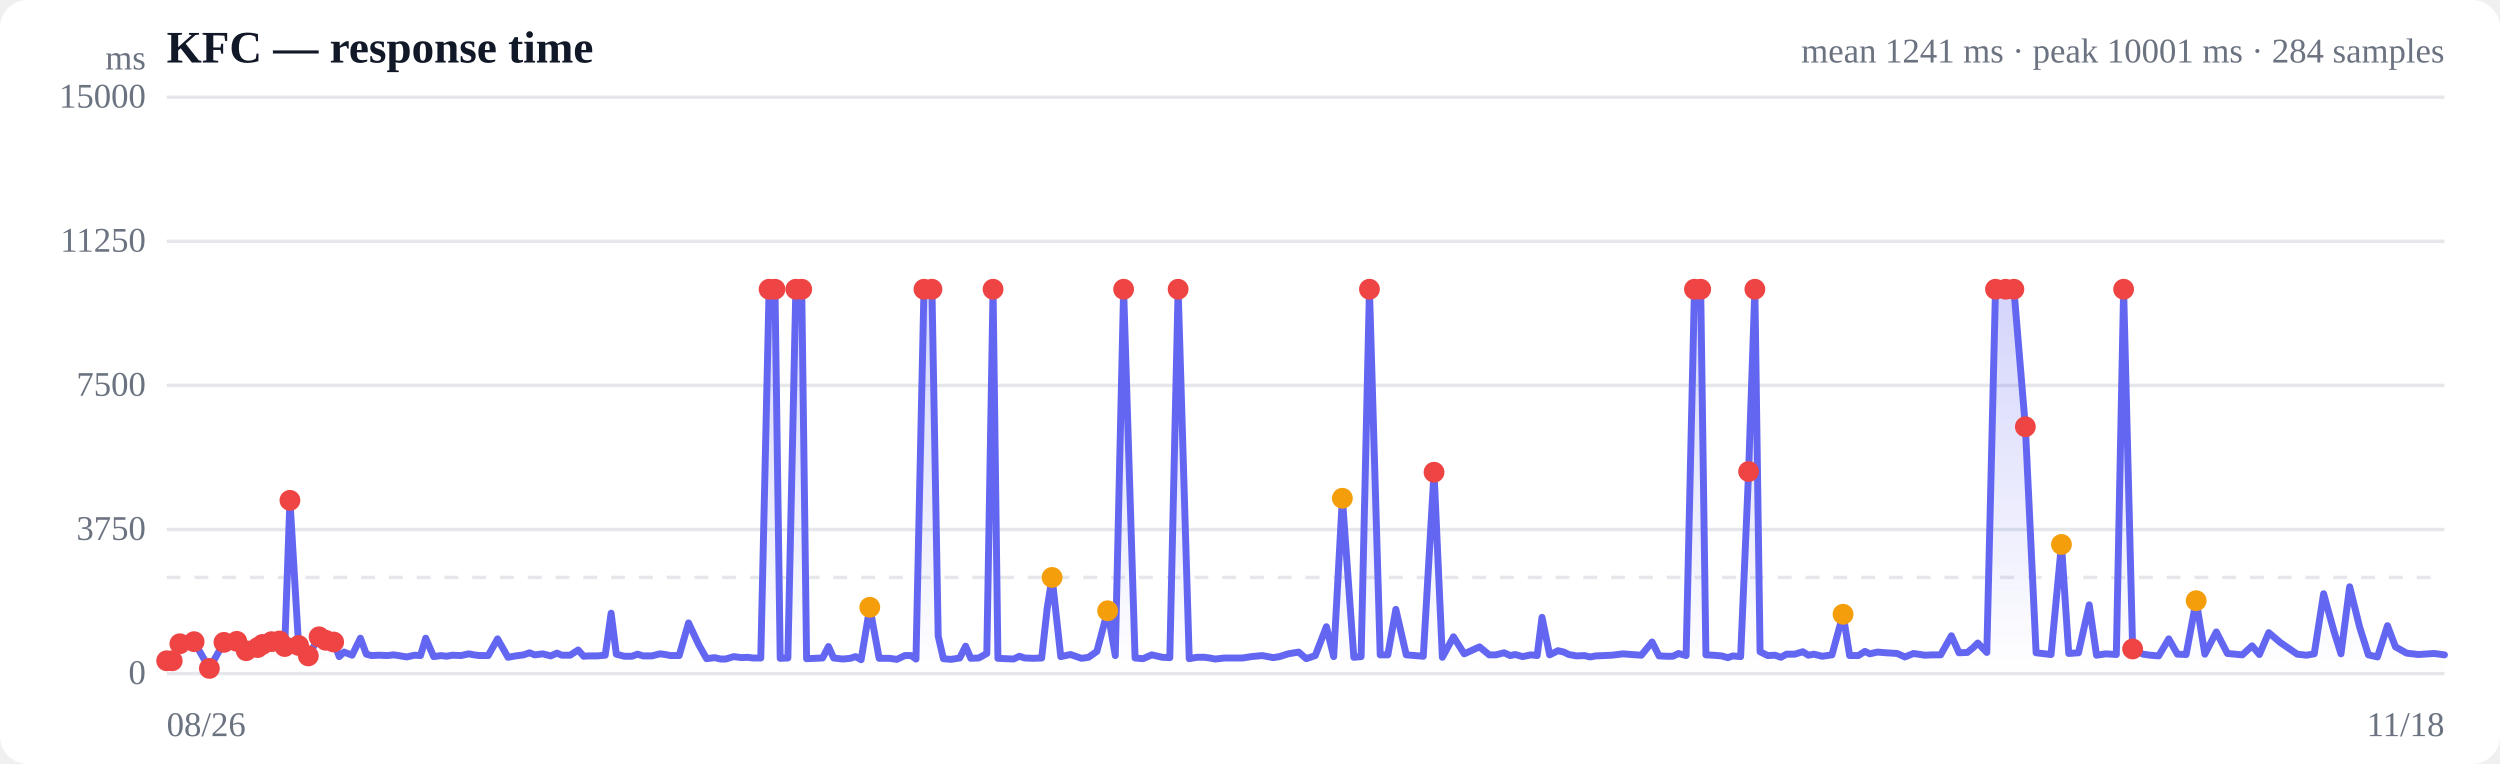
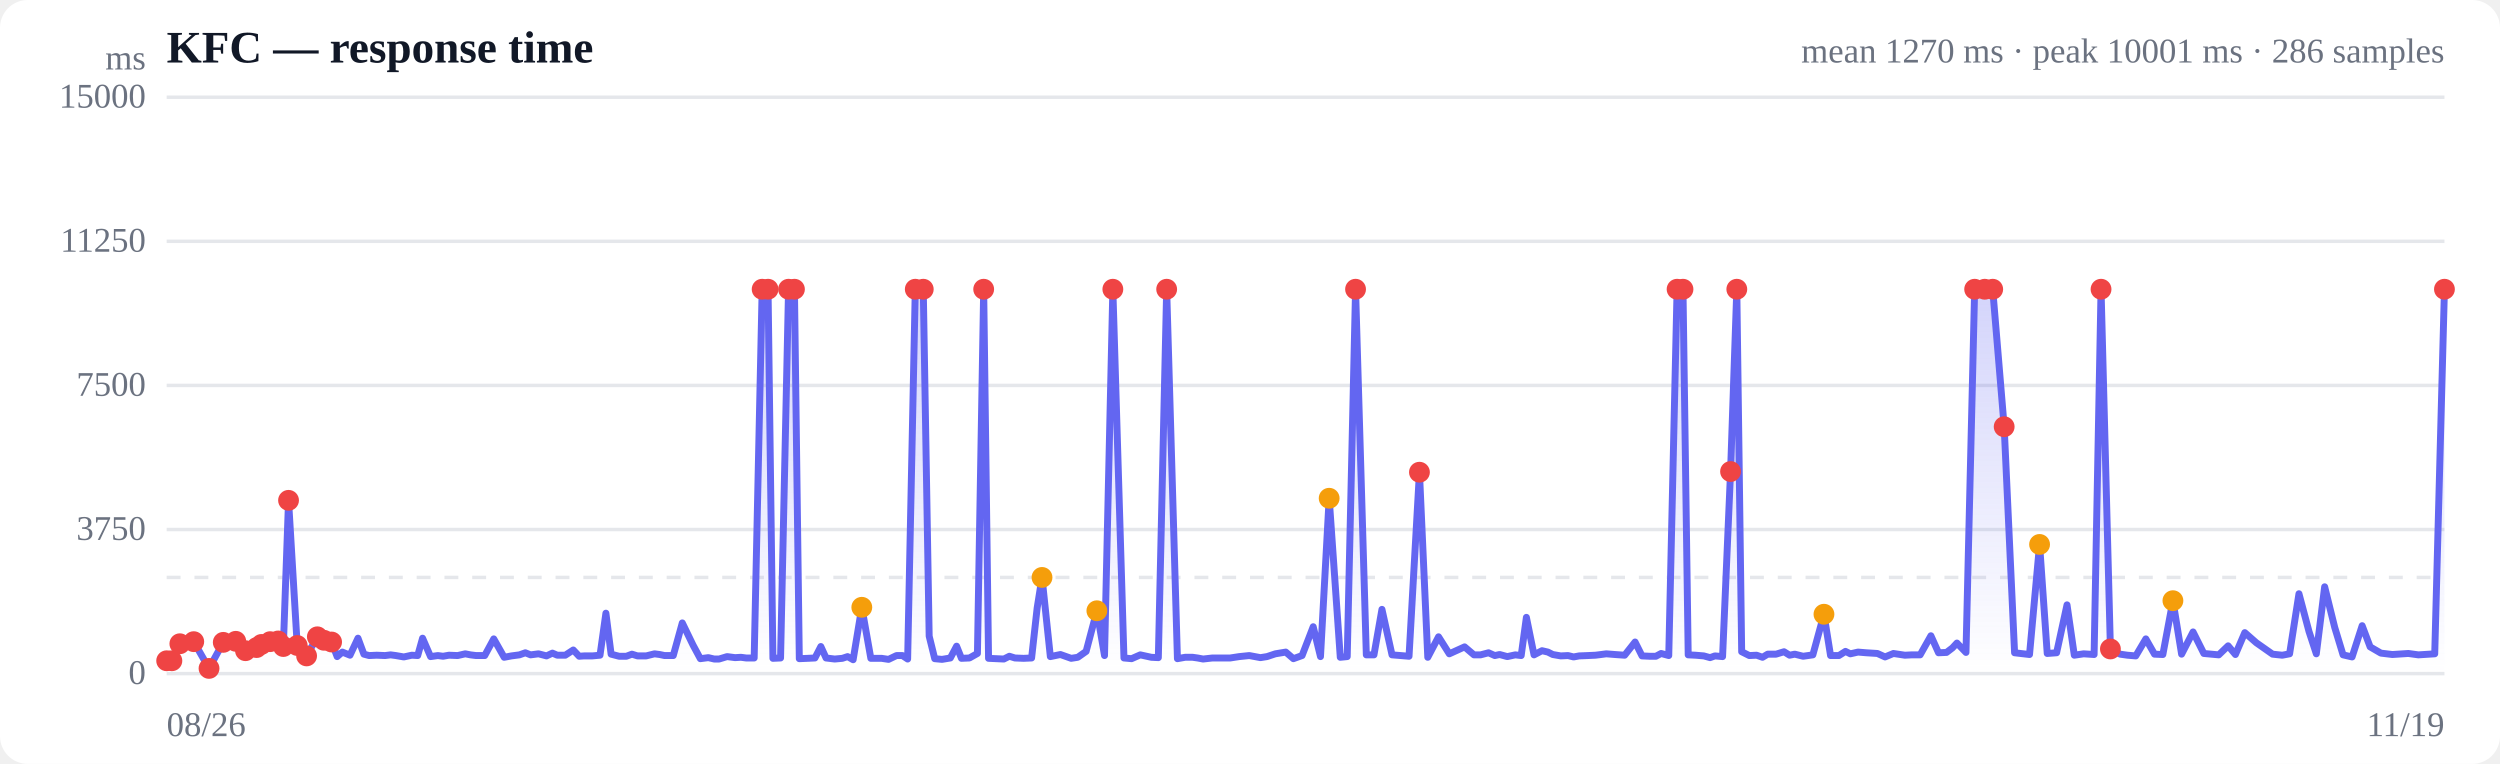
<svg xmlns="http://www.w3.org/2000/svg" viewBox="0 0 720 220" width="720" height="220" role="img" aria-label="Response time over time">
  <style>
  :root { color-scheme: light dark; }
  .bg { fill: #ffffff; }
  .grid { stroke: #e5e7eb; stroke-width: 1; }
  .axis { fill: #6b7280; font-size: 10px; }
  .title { fill: #111827; font-size: 13px; font-weight: 600; }
  .sub { fill: #6b7280; font-size: 10px; }
  .line { stroke: #6366f1; stroke-width: 2; fill: none; stroke-linejoin: round; stroke-linecap: round; }
  .area { fill: url(#fade); }
  .dot-degraded { fill: #f59e0b; }
  .dot-down { fill: #ef4444; }
  .empty { fill: #9ca3af; font-size: 12px; }
  @media (prefers-color-scheme: dark) {
    .bg { fill: #0b0f19; }
    .grid { stroke: #1f2937; }
    .axis, .sub { fill: #9ca3af; }
    .title { fill: #f3f4f6; }
    .line { stroke: #818cf8; }
  }
</style>
  <defs>
    <linearGradient id="fade" x1="0" y1="0" x2="0" y2="1">
      <stop offset="0%" stop-color="#6366f1" stop-opacity="0.28" />
      <stop offset="100%" stop-color="#6366f1" stop-opacity="0" />
    </linearGradient>
  </defs>
  <rect class="bg" width="720" height="220" rx="8" />
  <text class="title" x="48" y="18">KFC — response time</text>
-   <text class="sub" x="704" y="18" text-anchor="end">mean 1241 ms · peak 10001 ms · 284 samples</text>
+   <text class="sub" x="704" y="18" text-anchor="end">mean 1270 ms · peak 10001 ms · 286 samples</text>
  <line class="grid" x1="48" y1="194.0" x2="704" y2="194.0" />
  <text class="axis" x="42" y="197" text-anchor="end">0</text>
  <line class="grid" x1="48" y1="152.5" x2="704" y2="152.5" />
  <text class="axis" x="42" y="155.5" text-anchor="end">3750</text>
  <line class="grid" x1="48" y1="111.0" x2="704" y2="111.0" />
  <text class="axis" x="42" y="114" text-anchor="end">7500</text>
  <line class="grid" x1="48" y1="69.5" x2="704" y2="69.5" />
  <text class="axis" x="42" y="72.5" text-anchor="end">11250</text>
  <line class="grid" x1="48" y1="28.0" x2="704" y2="28.0" />
  <text class="axis" x="42" y="31" text-anchor="end">15000</text>
  <line class="grid" stroke-dasharray="4 4" x1="48" y1="166.3" x2="704" y2="166.3" />
-   <path class="area" d="M48.0,190.3 L48.0,190.3 L49.6,190.3 L51.8,185.4 L55.9,184.8 L60.3,192.5 L64.5,185.0 L68.2,184.7 L70.9,187.4 L74.2,186.5 L75.6,185.6 L78.2,184.8 L80.5,184.6 L82.0,186.2 L83.5,144.1 L86.0,185.9 L88.8,188.9 L91.9,183.4 L93.8,184.4 L96.1,184.9 L97.7,189.1 L99.1,187.8 L101.4,188.7 L103.8,183.8 L105.5,188.4 L107.0,188.8 L109.2,188.7 L111.6,188.8 L113.3,188.6 L114.8,188.8 L117.1,189.2 L119.4,188.7 L121.1,188.8 L122.6,183.8 L124.9,189.1 L127.0,188.8 L128.6,189.0 L130.3,188.7 L132.8,188.8 L135.0,188.3 L136.5,188.6 L138.1,188.8 L140.6,188.8 L143.3,184.0 L146.3,189.3 L148.5,188.9 L150.8,188.6 L152.5,188.0 L154.0,188.6 L156.3,188.3 L158.6,188.9 L160.4,188.1 L161.8,188.7 L164.2,188.7 L166.5,187.2 L168.1,189.0 L169.6,188.9 L172.0,188.9 L174.3,188.7 L176.0,176.6 L177.5,188.4 L179.8,189.0 L182.0,189.0 L183.6,188.4 L185.2,188.9 L187.7,188.9 L190.1,188.3 L191.6,188.5 L193.1,188.8 L195.6,188.8 L198.3,179.4 L201.3,185.8 L203.5,189.7 L205.8,189.4 L207.5,189.8 L209.0,189.8 L211.3,189.1 L213.6,189.4 L215.3,189.3 L216.8,189.5 L219.1,189.5 L221.5,83.3 L223.2,83.3 L224.7,189.6 L226.9,189.5 L229.2,83.3 L230.9,83.3 L232.3,189.7 L234.7,189.6 L236.9,189.5 L238.6,186.2 L240.1,189.5 L242.7,189.8 L244.9,189.6 L246.4,189.1 L248.0,190.0 L250.5,174.9 L253.2,189.6 L256.2,189.6 L258.3,189.9 L260.6,188.8 L262.4,188.8 L263.8,189.8 L266.1,83.3 L268.4,83.3 L270.2,183.2 L271.7,189.7 L273.9,189.9 L276.4,189.5 L278.1,186.1 L279.6,189.6 L281.9,189.5 L284.2,188.2 L286.0,83.3 L287.4,189.6 L289.7,189.7 L291.9,189.8 L293.6,189.0 L295.1,189.5 L297.6,189.6 L300.0,189.5 L301.6,175.1 L303.0,166.3 L305.5,189.1 L308.3,188.5 L311.5,189.6 L313.5,189.3 L315.9,187.6 L319.0,175.9 L321.2,188.8 L323.6,83.3 L326.9,189.5 L329.2,189.7 L331.7,188.6 L334.8,189.3 L336.9,189.4 L339.3,83.3 L342.5,189.7 L344.7,189.3 L346.9,189.3 L348.4,189.5 L350.0,189.8 L352.7,189.5 L354.9,189.5 L357.9,189.5 L360.4,189.1 L363.5,188.8 L366.7,189.4 L368.5,189.1 L371.0,188.3 L374.0,187.8 L376.2,189.7 L378.8,188.8 L382.0,180.5 L384.1,189.1 L386.6,143.5 L389.9,189.3 L392.0,189.1 L394.4,83.3 L397.5,188.6 L399.7,188.6 L402.0,175.5 L405.0,188.6 L407.5,188.8 L409.9,189.0 L413.0,136.0 L415.4,189.3 L418.6,183.4 L421.7,188.3 L426.1,186.3 L428.9,188.6 L430.8,188.6 L433.2,188.0 L434.9,188.8 L436.4,188.5 L438.5,189.1 L440.9,188.6 L442.7,188.8 L444.1,177.8 L446.3,188.6 L448.7,187.4 L450.4,187.8 L451.8,188.5 L454.1,188.9 L456.3,188.8 L457.9,189.2 L459.6,188.9 L462.0,188.8 L464.2,188.7 L465.9,188.5 L467.4,188.3 L469.9,188.5 L472.7,188.7 L475.8,184.9 L477.8,188.9 L480.1,189.0 L481.8,189.0 L483.4,188.2 L485.6,188.8 L488.0,83.3 L489.8,83.3 L491.3,188.6 L493.4,188.7 L495.8,188.9 L497.6,189.4 L499.1,188.9 L501.3,189.1 L503.6,135.8 L505.4,83.3 L506.9,187.7 L509.1,188.8 L511.2,188.7 L512.9,189.3 L514.5,188.4 L516.9,188.4 L519.2,187.7 L520.8,188.7 L522.4,188.4 L524.8,189.0 L527.6,188.6 L530.8,176.9 L532.7,188.8 L535.2,188.8 L537.1,187.6 L538.5,188.3 L540.7,187.8 L543.2,188.0 L546.4,188.2 L548.6,189.2 L551.1,188.2 L554.4,188.7 L556.5,188.6 L558.9,188.6 L562.0,183.1 L564.2,188.0 L566.6,187.9 L568.2,186.6 L569.6,185.2 L572.2,187.9 L574.7,83.3 L577.6,83.3 L580.0,83.3 L583.3,122.9 L586.4,188.0 L590.7,188.5 L593.7,156.8 L595.8,188.2 L598.6,188.0 L601.7,174.2 L603.8,188.7 L606.5,188.3 L609.5,188.5 L611.6,83.3 L614.2,186.9 L617.2,188.4 L619.3,188.7 L621.7,188.9 L624.6,184.0 L627.1,188.4 L629.6,188.5 L632.5,173.0 L635.0,188.4 L638.3,182.0 L641.5,188.2 L645.8,188.6 L648.6,186.0 L650.7,188.5 L653.4,182.2 L656.8,185.1 L661.6,188.4 L664.3,188.7 L666.5,188.3 L669.2,171.0 L672.2,181.9 L674.2,188.3 L676.7,169.0 L679.6,180.7 L682.1,188.6 L684.7,189.2 L687.6,180.2 L689.9,186.3 L693.1,188.1 L696.5,188.5 L701.0,188.2 L704.0,188.6 L704.0,194.0 L48.0,194.0 Z" />
-   <path class="line" d="M48.0,190.3 L49.6,190.3 L51.8,185.4 L55.9,184.8 L60.3,192.5 L64.5,185.0 L68.2,184.7 L70.9,187.4 L74.2,186.5 L75.6,185.6 L78.2,184.8 L80.5,184.6 L82.0,186.2 L83.5,144.1 L86.0,185.9 L88.8,188.9 L91.9,183.4 L93.8,184.4 L96.1,184.9 L97.7,189.1 L99.1,187.8 L101.4,188.7 L103.8,183.8 L105.5,188.4 L107.0,188.8 L109.2,188.7 L111.6,188.8 L113.3,188.6 L114.8,188.8 L117.1,189.2 L119.4,188.7 L121.1,188.8 L122.6,183.8 L124.9,189.1 L127.0,188.8 L128.6,189.0 L130.3,188.7 L132.8,188.8 L135.0,188.3 L136.5,188.6 L138.1,188.8 L140.6,188.8 L143.3,184.0 L146.3,189.3 L148.5,188.9 L150.8,188.6 L152.5,188.0 L154.0,188.6 L156.3,188.3 L158.6,188.9 L160.4,188.1 L161.8,188.7 L164.2,188.7 L166.5,187.2 L168.1,189.0 L169.6,188.9 L172.0,188.9 L174.3,188.7 L176.0,176.6 L177.5,188.4 L179.8,189.0 L182.0,189.0 L183.6,188.4 L185.2,188.9 L187.7,188.9 L190.1,188.3 L191.6,188.5 L193.1,188.8 L195.6,188.8 L198.3,179.4 L201.3,185.8 L203.5,189.7 L205.8,189.4 L207.5,189.8 L209.0,189.8 L211.3,189.1 L213.6,189.4 L215.3,189.3 L216.8,189.5 L219.1,189.5 L221.5,83.3 L223.2,83.3 L224.7,189.6 L226.9,189.5 L229.2,83.3 L230.9,83.3 L232.3,189.7 L234.7,189.6 L236.9,189.5 L238.6,186.2 L240.1,189.5 L242.7,189.8 L244.9,189.6 L246.4,189.1 L248.0,190.0 L250.5,174.9 L253.2,189.6 L256.2,189.6 L258.3,189.9 L260.6,188.8 L262.4,188.8 L263.8,189.8 L266.1,83.3 L268.4,83.3 L270.2,183.2 L271.7,189.7 L273.9,189.9 L276.4,189.5 L278.1,186.1 L279.6,189.6 L281.9,189.5 L284.2,188.2 L286.0,83.3 L287.4,189.6 L289.7,189.7 L291.9,189.8 L293.6,189.0 L295.1,189.5 L297.6,189.6 L300.0,189.5 L301.6,175.1 L303.0,166.3 L305.5,189.1 L308.3,188.5 L311.5,189.6 L313.5,189.3 L315.9,187.6 L319.0,175.9 L321.2,188.8 L323.6,83.3 L326.9,189.5 L329.2,189.7 L331.7,188.6 L334.8,189.3 L336.9,189.4 L339.3,83.3 L342.5,189.7 L344.7,189.3 L346.9,189.3 L348.4,189.5 L350.0,189.8 L352.7,189.5 L354.9,189.5 L357.9,189.5 L360.4,189.1 L363.5,188.8 L366.7,189.4 L368.5,189.1 L371.0,188.3 L374.0,187.8 L376.2,189.7 L378.8,188.8 L382.0,180.5 L384.1,189.1 L386.6,143.5 L389.9,189.3 L392.0,189.1 L394.4,83.3 L397.5,188.6 L399.7,188.6 L402.0,175.5 L405.0,188.6 L407.5,188.8 L409.9,189.0 L413.0,136.0 L415.4,189.3 L418.6,183.4 L421.7,188.3 L426.1,186.3 L428.9,188.6 L430.8,188.6 L433.2,188.0 L434.9,188.8 L436.4,188.5 L438.5,189.1 L440.9,188.6 L442.7,188.8 L444.1,177.8 L446.3,188.6 L448.7,187.4 L450.4,187.8 L451.8,188.5 L454.1,188.9 L456.3,188.8 L457.9,189.2 L459.6,188.9 L462.0,188.8 L464.2,188.7 L465.9,188.5 L467.4,188.3 L469.9,188.5 L472.7,188.7 L475.8,184.9 L477.8,188.9 L480.1,189.0 L481.8,189.0 L483.4,188.2 L485.6,188.8 L488.0,83.3 L489.8,83.3 L491.3,188.6 L493.4,188.7 L495.8,188.9 L497.6,189.4 L499.1,188.9 L501.3,189.1 L503.6,135.8 L505.4,83.3 L506.9,187.7 L509.1,188.8 L511.2,188.7 L512.9,189.3 L514.5,188.4 L516.9,188.4 L519.2,187.7 L520.8,188.7 L522.4,188.4 L524.8,189.0 L527.6,188.6 L530.8,176.9 L532.7,188.8 L535.2,188.8 L537.1,187.6 L538.5,188.3 L540.7,187.8 L543.2,188.0 L546.4,188.2 L548.6,189.2 L551.1,188.2 L554.4,188.7 L556.5,188.6 L558.9,188.6 L562.0,183.1 L564.2,188.0 L566.6,187.9 L568.2,186.6 L569.6,185.2 L572.2,187.9 L574.7,83.3 L577.6,83.3 L580.0,83.3 L583.3,122.9 L586.4,188.0 L590.7,188.5 L593.7,156.8 L595.8,188.2 L598.6,188.0 L601.7,174.2 L603.8,188.7 L606.5,188.3 L609.5,188.5 L611.6,83.3 L614.2,186.9 L617.2,188.4 L619.3,188.7 L621.7,188.9 L624.6,184.0 L627.1,188.4 L629.6,188.5 L632.5,173.0 L635.0,188.4 L638.3,182.0 L641.5,188.2 L645.8,188.6 L648.6,186.0 L650.7,188.5 L653.4,182.2 L656.8,185.1 L661.6,188.4 L664.3,188.7 L666.5,188.3 L669.2,171.0 L672.2,181.9 L674.2,188.3 L676.7,169.0 L679.6,180.7 L682.1,188.6 L684.7,189.2 L687.6,180.2 L689.9,186.3 L693.1,188.1 L696.5,188.5 L701.0,188.2 L704.0,188.6" />
+   <path class="area" d="M48.0,190.3 L48.0,190.3 L49.5,190.3 L51.8,185.4 L55.8,184.8 L60.2,192.5 L64.3,185.0 L67.9,184.7 L70.7,187.4 L73.9,186.5 L75.3,185.6 L77.8,184.8 L80.1,184.6 L81.6,186.2 L83.1,144.1 L85.6,185.9 L88.3,188.9 L91.4,183.4 L93.3,184.4 L95.5,184.9 L97.1,189.1 L98.6,187.8 L100.8,188.7 L103.1,183.8 L104.8,188.4 L106.3,188.8 L108.5,188.7 L110.9,188.8 L112.5,188.6 L114.0,188.8 L116.3,189.2 L118.6,188.7 L120.3,188.8 L121.7,183.8 L124.0,189.1 L126.1,188.8 L127.6,189.0 L129.3,188.7 L131.8,188.8 L134.0,188.3 L135.5,188.6 L137.1,188.8 L139.6,188.8 L142.2,184.0 L145.2,189.3 L147.3,188.9 L149.6,188.6 L151.3,188.0 L152.8,188.6 L155.1,188.3 L157.4,188.9 L159.1,188.1 L160.5,188.7 L162.8,188.7 L165.1,187.2 L166.8,189.0 L168.2,188.9 L170.6,188.9 L172.8,188.7 L174.5,176.6 L176.0,188.4 L178.3,189.0 L180.4,189.0 L182.0,188.4 L183.6,188.9 L186.1,188.9 L188.5,188.3 L190.0,188.5 L191.4,188.8 L193.9,188.8 L196.5,179.4 L199.6,185.8 L201.7,189.7 L204.0,189.4 L205.7,189.8 L207.1,189.8 L209.4,189.1 L211.7,189.4 L213.4,189.3 L214.9,189.5 L217.2,189.5 L219.5,83.3 L221.2,83.3 L222.6,189.6 L224.8,189.5 L227.1,83.3 L228.8,83.3 L230.2,189.7 L232.6,189.6 L234.7,189.5 L236.4,186.2 L237.9,189.5 L240.4,189.8 L242.6,189.6 L244.1,189.1 L245.7,190.0 L248.2,174.9 L250.8,189.6 L253.9,189.6 L255.9,189.9 L258.2,188.8 L259.9,188.8 L261.4,189.8 L263.6,83.3 L265.9,83.3 L267.6,183.2 L269.2,189.7 L271.3,189.9 L273.7,189.5 L275.5,186.1 L276.9,189.6 L279.2,189.5 L281.5,188.2 L283.3,83.3 L284.7,189.6 L286.9,189.7 L289.1,189.8 L290.7,189.0 L292.3,189.5 L294.8,189.6 L297.1,189.5 L298.7,175.1 L300.1,166.3 L302.5,189.1 L305.4,188.5 L308.5,189.6 L310.4,189.3 L312.8,187.6 L315.9,175.9 L318.1,188.8 L320.5,83.3 L323.7,189.5 L325.9,189.7 L328.4,188.6 L331.6,189.3 L333.6,189.4 L336.0,83.3 L339.1,189.7 L341.3,189.3 L343.5,189.3 L344.9,189.5 L346.5,189.8 L349.2,189.5 L351.4,189.5 L354.3,189.5 L356.9,189.1 L359.8,188.8 L363.0,189.4 L364.9,189.1 L367.3,188.3 L370.3,187.8 L372.5,189.7 L375.0,188.8 L378.2,180.5 L380.3,189.1 L382.8,143.5 L386.0,189.3 L388.0,189.1 L390.4,83.3 L393.5,188.6 L395.7,188.6 L398.0,175.5 L400.9,188.6 L403.4,188.8 L405.8,189.0 L408.8,136.0 L411.2,189.3 L414.3,183.4 L417.4,188.3 L421.8,186.3 L424.5,188.6 L426.4,188.6 L428.7,188.0 L430.5,188.8 L431.9,188.5 L434.1,189.1 L436.4,188.6 L438.1,188.8 L439.6,177.8 L441.8,188.6 L444.1,187.4 L445.8,187.8 L447.2,188.5 L449.5,188.9 L451.6,188.8 L453.2,189.2 L454.8,188.9 L457.3,188.8 L459.5,188.7 L461.1,188.5 L462.6,188.3 L465.1,188.5 L467.9,188.7 L470.9,184.9 L472.9,188.9 L475.1,189.0 L476.9,189.0 L478.4,188.2 L480.6,188.8 L483.0,83.3 L484.7,83.3 L486.2,188.6 L488.3,188.7 L490.7,188.9 L492.5,189.4 L493.9,188.9 L496.1,189.1 L498.4,135.8 L500.2,83.3 L501.6,187.7 L503.8,188.8 L505.9,188.7 L507.6,189.3 L509.1,188.4 L511.5,188.4 L513.8,187.7 L515.4,188.7 L516.9,188.4 L519.3,189.0 L522.1,188.6 L525.3,176.9 L527.2,188.8 L529.6,188.8 L531.5,187.6 L532.9,188.3 L535.1,187.8 L537.5,188.0 L540.7,188.2 L542.9,189.2 L545.3,188.2 L548.6,188.7 L550.6,188.6 L553.0,188.6 L556.1,183.1 L558.3,188.0 L560.6,187.9 L562.3,186.6 L563.6,185.2 L566.2,187.9 L568.7,83.3 L571.6,83.3 L573.9,83.3 L577.2,122.9 L580.2,188.0 L584.5,188.5 L587.4,156.8 L589.6,188.2 L592.3,188.0 L595.3,174.2 L597.4,188.7 L600.1,188.3 L603.1,188.5 L605.1,83.3 L607.8,186.9 L610.6,188.4 L612.7,188.7 L615.1,188.9 L618.0,184.0 L620.5,188.4 L622.9,188.5 L625.8,173.0 L628.3,188.4 L631.6,182.0 L634.7,188.2 L639.0,188.6 L641.7,186.0 L643.8,188.5 L646.5,182.2 L649.8,185.1 L654.5,188.4 L657.3,188.7 L659.4,188.3 L662.1,171.0 L665.0,181.9 L667.1,188.3 L669.5,169.0 L672.4,180.7 L674.8,188.6 L677.4,189.2 L680.3,180.2 L682.6,186.3 L685.7,188.1 L689.0,188.5 L693.6,188.2 L696.5,188.6 L701.2,188.3 L704.0,83.3 L704.0,194.0 L48.0,194.0 Z" />
+   <path class="line" d="M48.0,190.3 L49.5,190.3 L51.8,185.4 L55.8,184.8 L60.2,192.5 L64.3,185.0 L67.9,184.7 L70.7,187.4 L73.9,186.5 L75.3,185.6 L77.8,184.8 L80.1,184.6 L81.6,186.2 L83.1,144.1 L85.6,185.9 L88.3,188.9 L91.4,183.4 L93.3,184.4 L95.5,184.9 L97.1,189.1 L98.6,187.8 L100.8,188.7 L103.1,183.8 L104.8,188.4 L106.3,188.8 L108.5,188.7 L110.9,188.8 L112.5,188.6 L114.0,188.8 L116.3,189.2 L118.6,188.7 L120.3,188.8 L121.7,183.8 L124.0,189.1 L126.1,188.8 L127.6,189.0 L129.3,188.7 L131.8,188.8 L134.0,188.3 L135.5,188.6 L137.1,188.8 L139.6,188.8 L142.2,184.0 L145.2,189.3 L147.3,188.9 L149.6,188.6 L151.3,188.0 L152.8,188.6 L155.1,188.3 L157.4,188.9 L159.1,188.1 L160.5,188.7 L162.8,188.7 L165.1,187.2 L166.8,189.0 L168.2,188.9 L170.6,188.9 L172.8,188.7 L174.5,176.6 L176.0,188.4 L178.3,189.0 L180.4,189.0 L182.0,188.4 L183.6,188.9 L186.1,188.9 L188.5,188.3 L190.0,188.5 L191.4,188.8 L193.9,188.8 L196.5,179.4 L199.6,185.8 L201.7,189.7 L204.0,189.4 L205.7,189.8 L207.1,189.8 L209.4,189.1 L211.7,189.4 L213.4,189.3 L214.9,189.5 L217.2,189.5 L219.5,83.3 L221.2,83.3 L222.6,189.6 L224.8,189.5 L227.1,83.3 L228.8,83.3 L230.2,189.7 L232.6,189.6 L234.7,189.5 L236.4,186.2 L237.9,189.5 L240.4,189.8 L242.6,189.6 L244.1,189.1 L245.7,190.0 L248.2,174.9 L250.8,189.6 L253.9,189.6 L255.9,189.9 L258.2,188.8 L259.9,188.8 L261.4,189.8 L263.6,83.3 L265.9,83.3 L267.6,183.2 L269.2,189.7 L271.3,189.9 L273.7,189.5 L275.5,186.1 L276.9,189.6 L279.2,189.5 L281.5,188.2 L283.3,83.3 L284.7,189.6 L286.9,189.7 L289.1,189.8 L290.7,189.0 L292.3,189.5 L294.8,189.6 L297.1,189.5 L298.7,175.1 L300.1,166.3 L302.5,189.1 L305.4,188.5 L308.5,189.6 L310.4,189.3 L312.8,187.6 L315.9,175.9 L318.1,188.8 L320.5,83.3 L323.7,189.5 L325.9,189.7 L328.4,188.6 L331.6,189.3 L333.6,189.4 L336.0,83.3 L339.1,189.7 L341.3,189.3 L343.5,189.3 L344.9,189.5 L346.5,189.8 L349.2,189.5 L351.4,189.5 L354.3,189.5 L356.9,189.1 L359.8,188.8 L363.0,189.4 L364.9,189.1 L367.3,188.3 L370.3,187.8 L372.5,189.7 L375.0,188.8 L378.2,180.5 L380.3,189.1 L382.8,143.5 L386.0,189.3 L388.0,189.1 L390.4,83.3 L393.5,188.6 L395.7,188.6 L398.0,175.5 L400.9,188.6 L403.4,188.8 L405.8,189.0 L408.8,136.0 L411.2,189.3 L414.3,183.4 L417.4,188.3 L421.8,186.3 L424.5,188.6 L426.4,188.6 L428.7,188.0 L430.5,188.8 L431.9,188.5 L434.1,189.1 L436.4,188.6 L438.1,188.8 L439.6,177.8 L441.8,188.6 L444.1,187.4 L445.8,187.8 L447.2,188.5 L449.5,188.9 L451.6,188.8 L453.2,189.2 L454.8,188.9 L457.3,188.8 L459.5,188.7 L461.1,188.5 L462.6,188.3 L465.1,188.5 L467.9,188.7 L470.9,184.9 L472.9,188.9 L475.1,189.0 L476.9,189.0 L478.4,188.2 L480.6,188.8 L483.0,83.3 L484.7,83.3 L486.2,188.6 L488.3,188.7 L490.7,188.9 L492.5,189.4 L493.9,188.9 L496.1,189.1 L498.4,135.8 L500.2,83.3 L501.6,187.7 L503.8,188.8 L505.9,188.7 L507.6,189.3 L509.1,188.4 L511.5,188.4 L513.8,187.7 L515.4,188.7 L516.9,188.4 L519.3,189.0 L522.1,188.6 L525.3,176.9 L527.2,188.8 L529.6,188.8 L531.5,187.6 L532.9,188.3 L535.1,187.8 L537.5,188.0 L540.7,188.2 L542.9,189.2 L545.3,188.2 L548.6,188.7 L550.6,188.6 L553.0,188.6 L556.1,183.1 L558.3,188.0 L560.6,187.9 L562.3,186.6 L563.6,185.2 L566.2,187.9 L568.7,83.3 L571.6,83.3 L573.9,83.3 L577.2,122.9 L580.2,188.0 L584.5,188.5 L587.4,156.8 L589.6,188.2 L592.3,188.0 L595.3,174.2 L597.4,188.7 L600.1,188.3 L603.1,188.5 L605.1,83.3 L607.8,186.9 L610.6,188.4 L612.7,188.7 L615.1,188.9 L618.0,184.0 L620.5,188.4 L622.9,188.5 L625.8,173.0 L628.3,188.4 L631.6,182.0 L634.7,188.2 L639.0,188.6 L641.7,186.0 L643.8,188.5 L646.5,182.2 L649.8,185.1 L654.5,188.4 L657.3,188.7 L659.4,188.3 L662.1,171.0 L665.0,181.9 L667.1,188.3 L669.5,169.0 L672.4,180.7 L674.8,188.6 L677.4,189.2 L680.3,180.2 L682.6,186.3 L685.7,188.1 L689.0,188.5 L693.6,188.2 L696.5,188.6 L701.2,188.3 L704.0,83.3" />
  <circle class="dot-down" cx="48.0" cy="190.3" r="3" />
-   <circle class="dot-down" cx="49.6" cy="190.3" r="3" />
+   <circle class="dot-down" cx="49.5" cy="190.3" r="3" />
  <circle class="dot-down" cx="51.8" cy="185.4" r="3" />
-   <circle class="dot-down" cx="55.9" cy="184.8" r="3" />
-   <circle class="dot-down" cx="60.3" cy="192.5" r="3" />
-   <circle class="dot-down" cx="64.5" cy="185.0" r="3" />
-   <circle class="dot-down" cx="68.2" cy="184.7" r="3" />
-   <circle class="dot-down" cx="70.9" cy="187.4" r="3" />
-   <circle class="dot-down" cx="74.2" cy="186.5" r="3" />
-   <circle class="dot-down" cx="75.6" cy="185.6" r="3" />
-   <circle class="dot-down" cx="78.2" cy="184.8" r="3" />
-   <circle class="dot-down" cx="80.5" cy="184.6" r="3" />
-   <circle class="dot-down" cx="82.0" cy="186.2" r="3" />
-   <circle class="dot-down" cx="83.5" cy="144.1" r="3" />
-   <circle class="dot-down" cx="86.0" cy="185.9" r="3" />
-   <circle class="dot-down" cx="88.8" cy="188.9" r="3" />
-   <circle class="dot-down" cx="91.9" cy="183.4" r="3" />
-   <circle class="dot-down" cx="93.8" cy="184.4" r="3" />
-   <circle class="dot-down" cx="96.1" cy="184.9" r="3" />
-   <circle class="dot-down" cx="221.5" cy="83.3" r="3" />
-   <circle class="dot-down" cx="223.2" cy="83.3" r="3" />
-   <circle class="dot-down" cx="229.2" cy="83.3" r="3" />
-   <circle class="dot-down" cx="230.9" cy="83.3" r="3" />
-   <circle class="dot-degraded" cx="250.5" cy="174.9" r="3" />
-   <circle class="dot-down" cx="266.1" cy="83.3" r="3" />
-   <circle class="dot-down" cx="268.4" cy="83.3" r="3" />
-   <circle class="dot-down" cx="286.0" cy="83.3" r="3" />
-   <circle class="dot-degraded" cx="303.0" cy="166.3" r="3" />
-   <circle class="dot-degraded" cx="319.0" cy="175.9" r="3" />
-   <circle class="dot-down" cx="323.6" cy="83.3" r="3" />
-   <circle class="dot-down" cx="339.3" cy="83.3" r="3" />
-   <circle class="dot-degraded" cx="386.6" cy="143.5" r="3" />
-   <circle class="dot-down" cx="394.4" cy="83.3" r="3" />
-   <circle class="dot-down" cx="413.0" cy="136.0" r="3" />
-   <circle class="dot-down" cx="488.0" cy="83.3" r="3" />
-   <circle class="dot-down" cx="489.8" cy="83.3" r="3" />
-   <circle class="dot-down" cx="503.6" cy="135.8" r="3" />
-   <circle class="dot-down" cx="505.4" cy="83.3" r="3" />
-   <circle class="dot-degraded" cx="530.8" cy="176.9" r="3" />
-   <circle class="dot-down" cx="574.7" cy="83.3" r="3" />
-   <circle class="dot-down" cx="577.6" cy="83.3" r="3" />
-   <circle class="dot-down" cx="580.0" cy="83.3" r="3" />
-   <circle class="dot-down" cx="583.3" cy="122.9" r="3" />
-   <circle class="dot-degraded" cx="593.7" cy="156.8" r="3" />
-   <circle class="dot-down" cx="611.6" cy="83.3" r="3" />
-   <circle class="dot-down" cx="614.2" cy="186.9" r="3" />
-   <circle class="dot-degraded" cx="632.5" cy="173.0" r="3" />
+   <circle class="dot-down" cx="55.8" cy="184.8" r="3" />
+   <circle class="dot-down" cx="60.2" cy="192.5" r="3" />
+   <circle class="dot-down" cx="64.3" cy="185.0" r="3" />
+   <circle class="dot-down" cx="67.9" cy="184.7" r="3" />
+   <circle class="dot-down" cx="70.7" cy="187.4" r="3" />
+   <circle class="dot-down" cx="73.9" cy="186.5" r="3" />
+   <circle class="dot-down" cx="75.3" cy="185.6" r="3" />
+   <circle class="dot-down" cx="77.8" cy="184.8" r="3" />
+   <circle class="dot-down" cx="80.1" cy="184.6" r="3" />
+   <circle class="dot-down" cx="81.6" cy="186.2" r="3" />
+   <circle class="dot-down" cx="83.1" cy="144.1" r="3" />
+   <circle class="dot-down" cx="85.6" cy="185.9" r="3" />
+   <circle class="dot-down" cx="88.3" cy="188.9" r="3" />
+   <circle class="dot-down" cx="91.4" cy="183.4" r="3" />
+   <circle class="dot-down" cx="93.3" cy="184.4" r="3" />
+   <circle class="dot-down" cx="95.5" cy="184.9" r="3" />
+   <circle class="dot-down" cx="219.5" cy="83.3" r="3" />
+   <circle class="dot-down" cx="221.2" cy="83.3" r="3" />
+   <circle class="dot-down" cx="227.1" cy="83.3" r="3" />
+   <circle class="dot-down" cx="228.8" cy="83.3" r="3" />
+   <circle class="dot-degraded" cx="248.2" cy="174.9" r="3" />
+   <circle class="dot-down" cx="263.6" cy="83.3" r="3" />
+   <circle class="dot-down" cx="265.9" cy="83.3" r="3" />
+   <circle class="dot-down" cx="283.3" cy="83.3" r="3" />
+   <circle class="dot-degraded" cx="300.1" cy="166.3" r="3" />
+   <circle class="dot-degraded" cx="315.9" cy="175.9" r="3" />
+   <circle class="dot-down" cx="320.5" cy="83.3" r="3" />
+   <circle class="dot-down" cx="336.0" cy="83.3" r="3" />
+   <circle class="dot-degraded" cx="382.8" cy="143.5" r="3" />
+   <circle class="dot-down" cx="390.4" cy="83.3" r="3" />
+   <circle class="dot-down" cx="408.8" cy="136.0" r="3" />
+   <circle class="dot-down" cx="483.0" cy="83.3" r="3" />
+   <circle class="dot-down" cx="484.7" cy="83.3" r="3" />
+   <circle class="dot-down" cx="498.4" cy="135.8" r="3" />
+   <circle class="dot-down" cx="500.2" cy="83.3" r="3" />
+   <circle class="dot-degraded" cx="525.3" cy="176.9" r="3" />
+   <circle class="dot-down" cx="568.7" cy="83.3" r="3" />
+   <circle class="dot-down" cx="571.6" cy="83.3" r="3" />
+   <circle class="dot-down" cx="573.9" cy="83.3" r="3" />
+   <circle class="dot-down" cx="577.2" cy="122.9" r="3" />
+   <circle class="dot-degraded" cx="587.4" cy="156.8" r="3" />
+   <circle class="dot-down" cx="605.1" cy="83.3" r="3" />
+   <circle class="dot-down" cx="607.8" cy="186.9" r="3" />
+   <circle class="dot-degraded" cx="625.8" cy="173.0" r="3" />
+   <circle class="dot-down" cx="704.0" cy="83.3" r="3" />
  <text class="axis" x="48" y="212">08/26</text>
-   <text class="axis" x="704" y="212" text-anchor="end">11/18</text>
+   <text class="axis" x="704" y="212" text-anchor="end">11/19</text>
  <text class="axis" x="42" y="20" text-anchor="end">ms</text>
</svg>
